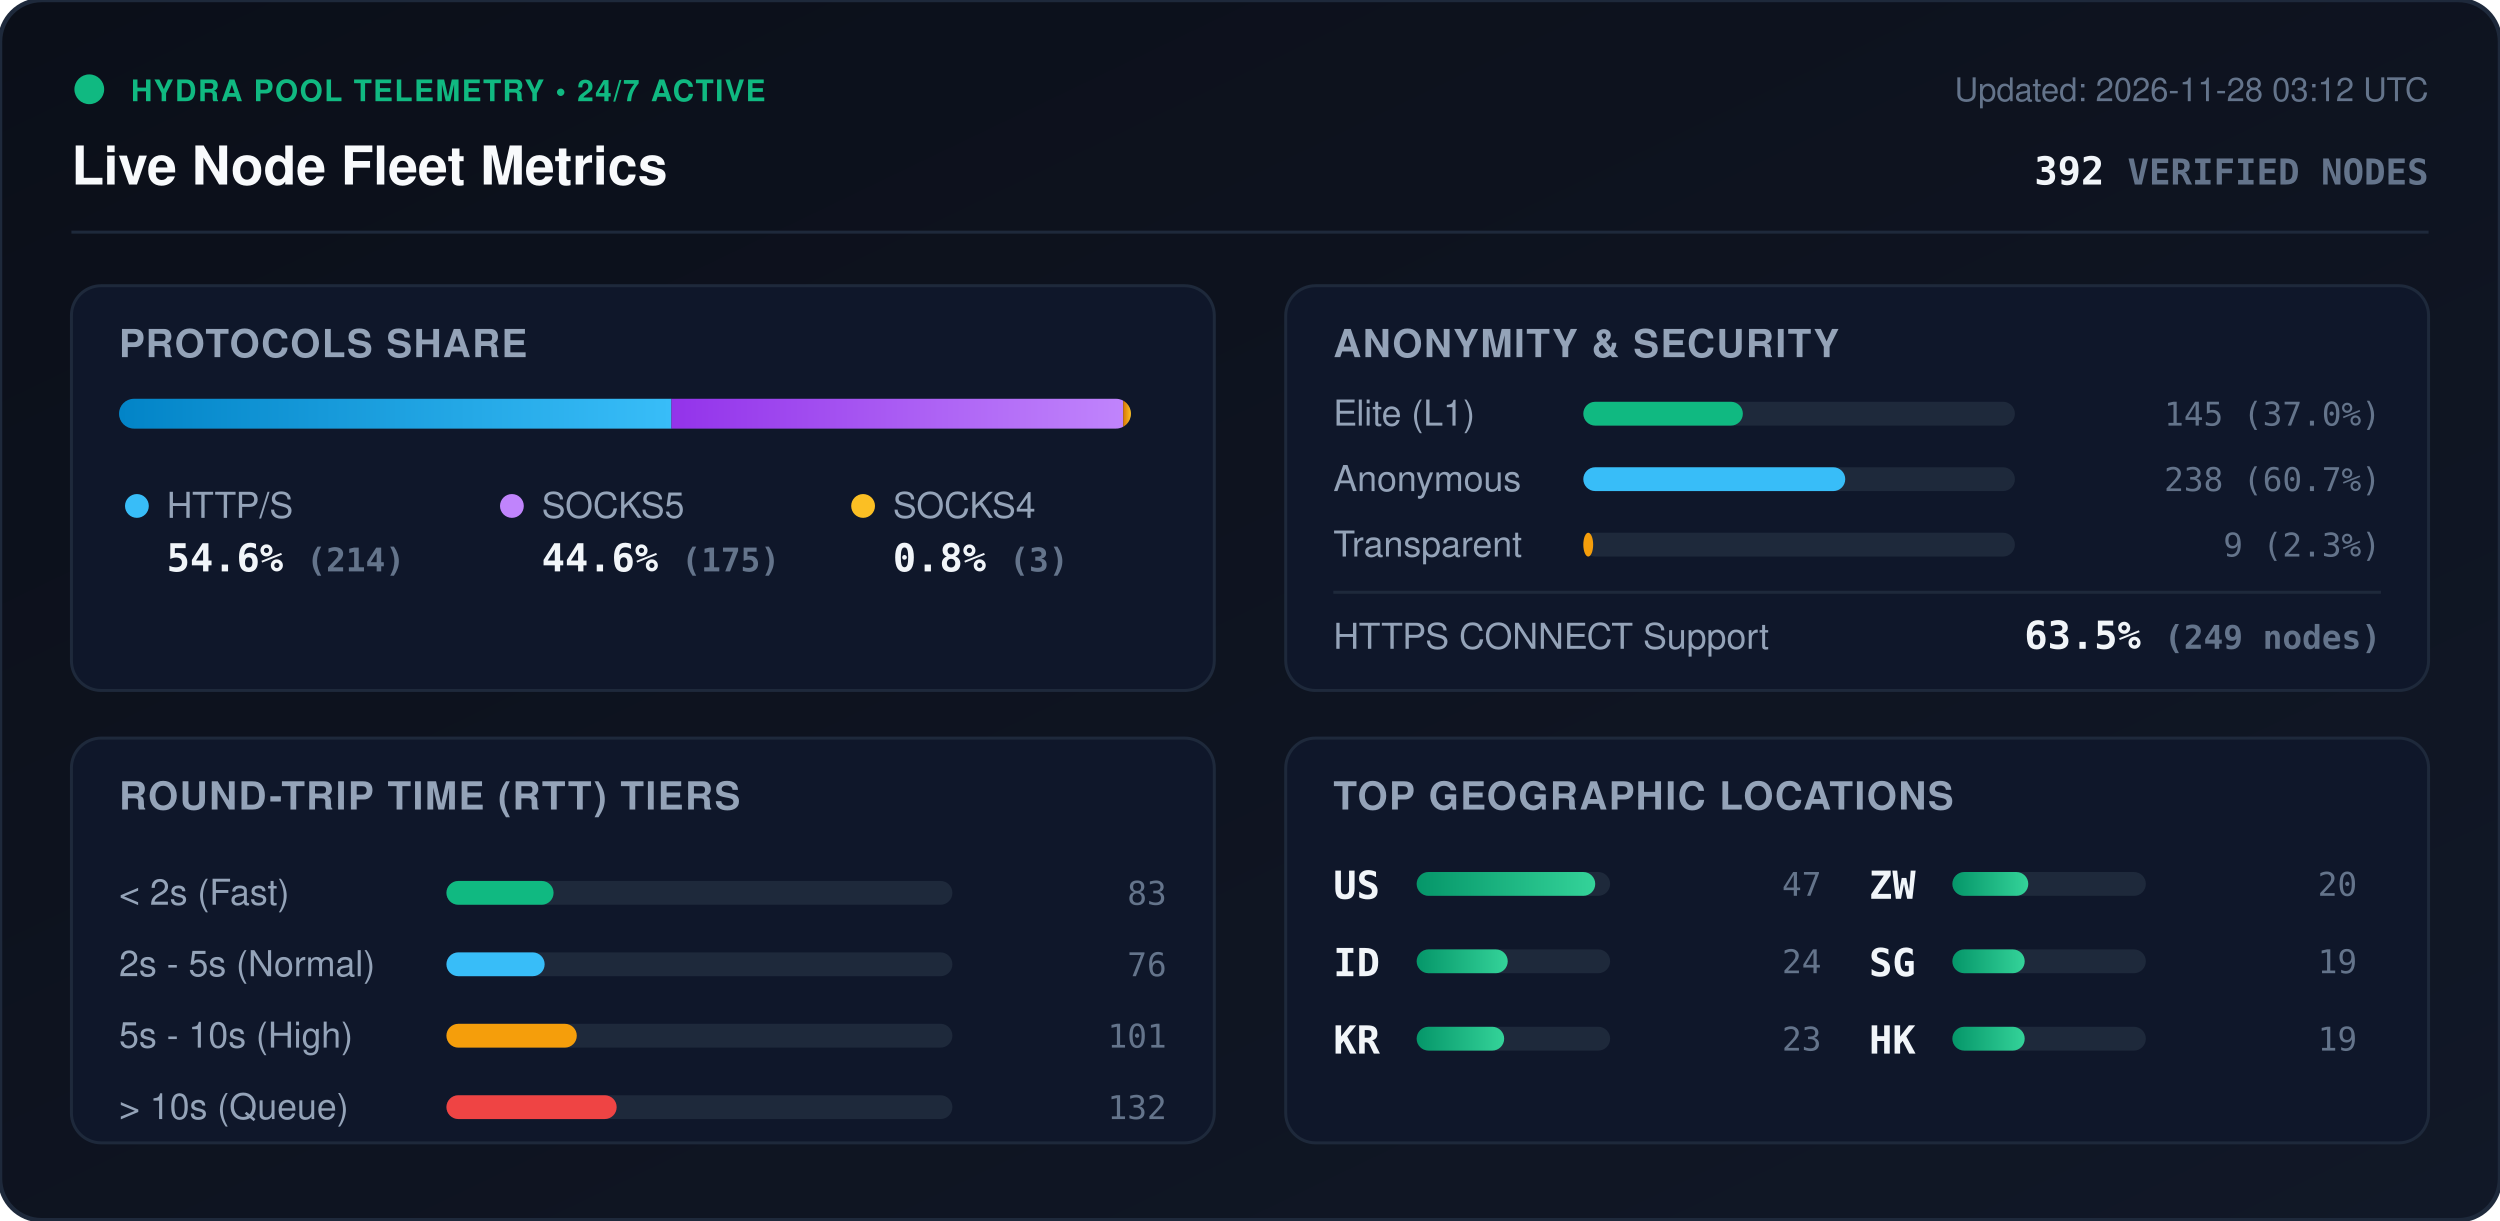
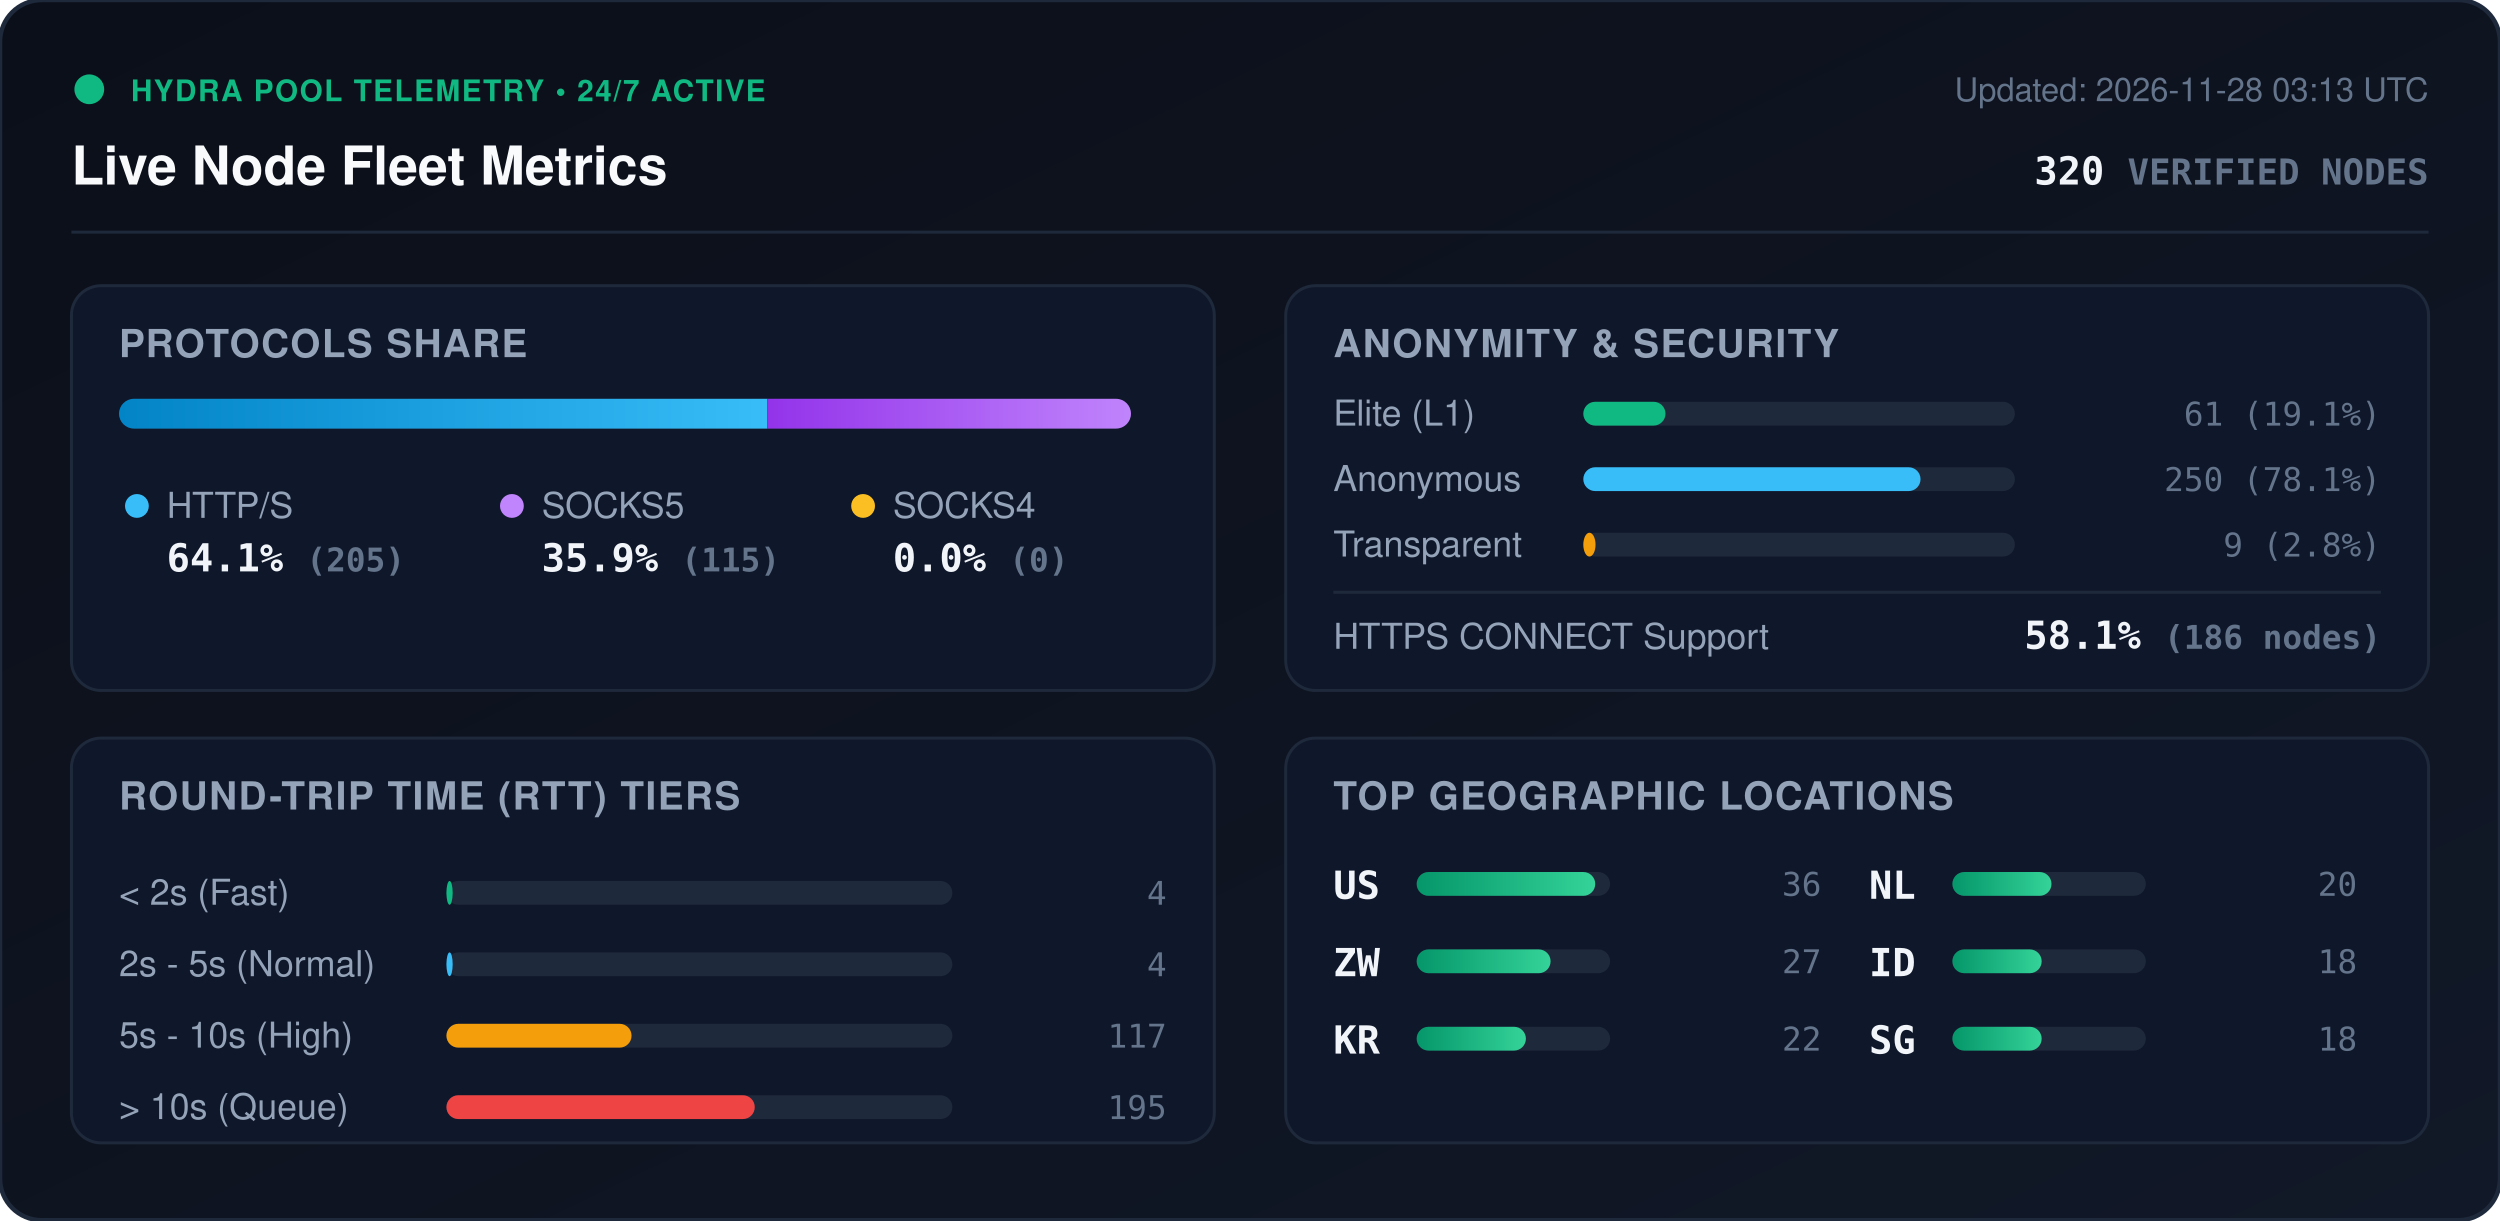
<svg xmlns="http://www.w3.org/2000/svg" viewBox="0 0 840 410" width="840" height="410" style="max-width: 100%; height: auto;">
  <defs>
    <linearGradient id="bg" x1="0%" y1="0%" x2="100%" y2="100%">
      <stop offset="0%" stop-color="#0b0f19" />
      <stop offset="100%" stop-color="#111827" />
    </linearGradient>
    <linearGradient id="bar-http" x1="0%" y1="0%" x2="100%" y2="0%">
      <stop offset="0%" stop-color="#0284c7" />
      <stop offset="100%" stop-color="#38bdf8" />
    </linearGradient>
    <linearGradient id="bar-socks5" x1="0%" y1="0%" x2="100%" y2="0%">
      <stop offset="0%" stop-color="#9333ea" />
      <stop offset="100%" stop-color="#c084fc" />
    </linearGradient>
    <linearGradient id="bar-socks4" x1="0%" y1="0%" x2="100%" y2="0%">
      <stop offset="0%" stop-color="#d97706" />
      <stop offset="100%" stop-color="#fbbf24" />
    </linearGradient>
    <linearGradient id="bar-green" x1="0%" y1="0%" x2="100%" y2="0%">
      <stop offset="0%" stop-color="#059669" />
      <stop offset="100%" stop-color="#34d399" />
    </linearGradient>
    <clipPath id="prog-track-clip">
      <rect width="340.0" height="10" rx="5" />
    </clipPath>
    <style>
      .title { font: 700 18px -apple-system, BlinkMacSystemFont, 'Segoe UI', Helvetica, Arial, sans-serif; fill: #f8fafc; }
      .sub { font: 500 11px -apple-system, BlinkMacSystemFont, 'Segoe UI', Helvetica, Arial, sans-serif; fill: #64748b; }
      .section-hdr { font: 600 13px -apple-system, BlinkMacSystemFont, 'Segoe UI', Helvetica, Arial, sans-serif; fill: #94a3b8; letter-spacing: 0.5px; }
      .metric-val { font: 700 13px -apple-system, BlinkMacSystemFont, 'Segoe UI', Helvetica, Arial, sans-serif; fill: #f1f5f9; }
      .metric-lbl { font: 500 12px -apple-system, BlinkMacSystemFont, 'Segoe UI', Helvetica, Arial, sans-serif; fill: #94a3b8; }
      .badge-txt { font: 700 10px -apple-system, BlinkMacSystemFont, 'Segoe UI', Helvetica, Arial, sans-serif; fill: #10b981; letter-spacing: 0.5px; }
      .mono { font-family: ui-monospace, SFMono-Regular, Menlo, Monaco, Consolas, monospace; }
      .pulse { animation: beacon 2s infinite ease-in-out; }
      @keyframes beacon { 0%, 100% { opacity: 1; } 50% { opacity: 0.35; } }
    </style>
  </defs>
  <rect width="840" height="410" rx="14" fill="url(#bg)" stroke="#1e293b" stroke-width="1.5" />
  <g transform="translate(24, 24)">
    <circle cx="6" cy="6" r="5" fill="#10b981" class="pulse" />
    <text x="20" y="10" class="badge-txt">HYDRA POOL TELEMETRY • 24/7 ACTIVE</text>
    <text x="0" y="38" class="title">Live Node Fleet Metrics</text>
-     <text x="792" y="10" text-anchor="end" class="sub">Updated: 2026-11-28 03:12 UTC</text>
-     <text x="792" y="38" text-anchor="end" class="metric-val mono" fill="#38bdf8">392 <tspan font-size="12" fill="#64748b">VERIFIED NODES</tspan>
+     <text x="792" y="10" text-anchor="end" class="sub">Updated: 2026-11-28 03:13 UTC</text>
+     <text x="792" y="38" text-anchor="end" class="metric-val mono" fill="#38bdf8">320 <tspan font-size="12" fill="#64748b">VERIFIED NODES</tspan>
    </text>
  </g>
  <line x1="24" y1="78" x2="816" y2="78" stroke="#1e293b" stroke-width="1" />
  <g transform="translate(24, 96)">
    <rect width="384" height="136" rx="10" fill="#0f172a" stroke="#1e293b" />
    <text x="16" y="24" class="section-hdr">PROTOCOLS SHARE</text>
    <g transform="translate(16, 38)">
      <rect width="340.0" height="10" rx="5" fill="#1e293b" />
      <g clip-path="url(#prog-track-clip)">
-         <rect x="0" width="185.6" height="10" fill="url(#bar-http)" />
-         <rect x="185.6" width="151.8" height="10" fill="url(#bar-socks5)" />
-         <rect x="337.4" width="2.6" height="10" fill="url(#bar-socks4)" />
+         <rect x="0" width="217.8" height="10" fill="url(#bar-http)" />
+         <rect x="217.8" width="122.2" height="10" fill="url(#bar-socks5)" />
+         <rect x="340.0" width="0.0" height="10" fill="url(#bar-socks4)" />
      </g>
    </g>
    <g transform="translate(16, 68)">
      <circle cx="6" cy="6" r="4" fill="#38bdf8" />
      <text x="16" y="10" class="metric-lbl">HTTP/S</text>
-       <text x="16" y="28" class="metric-val mono">54.6% <tspan font-size="11" fill="#64748b">(214)</tspan>
+       <text x="16" y="28" class="metric-val mono">64.1% <tspan font-size="11" fill="#64748b">(205)</tspan>
      </text>
      <circle cx="132" cy="6" r="4" fill="#c084fc" />
      <text x="142" y="10" class="metric-lbl">SOCKS5</text>
-       <text x="142" y="28" class="metric-val mono">44.6% <tspan font-size="11" fill="#64748b">(175)</tspan>
+       <text x="142" y="28" class="metric-val mono">35.9% <tspan font-size="11" fill="#64748b">(115)</tspan>
      </text>
      <circle cx="250" cy="6" r="4" fill="#fbbf24" />
      <text x="260" y="10" class="metric-lbl">SOCKS4</text>
-       <text x="260" y="28" class="metric-val mono">0.8% <tspan font-size="11" fill="#64748b">(3)</tspan>
+       <text x="260" y="28" class="metric-val mono">0.0% <tspan font-size="11" fill="#64748b">(0)</tspan>
      </text>
    </g>
  </g>
  <g transform="translate(432, 96)">
    <rect width="384" height="136" rx="10" fill="#0f172a" stroke="#1e293b" />
    <text x="16" y="24" class="section-hdr">ANONYMITY &amp; SECURITY</text>
    <text x="16" y="47" class="metric-lbl">Elite (L1)</text>
    <rect x="100" y="39" width="145.0" height="8" rx="4" fill="#1e293b" />
-     <rect x="100" y="39" width="53.6" height="8" rx="4" fill="#10b981" />
-     <text x="368" y="47" text-anchor="end" class="mono sub" fill="#e2e8f0">145 (37.0%)</text>
+     <rect x="100" y="39" width="27.6" height="8" rx="4" fill="#10b981" />
+     <text x="368" y="47" text-anchor="end" class="mono sub" fill="#e2e8f0">61 (19.1%)</text>
    <text x="16" y="69" class="metric-lbl">Anonymous</text>
    <rect x="100" y="61" width="145.0" height="8" rx="4" fill="#1e293b" />
-     <rect x="100" y="61" width="88.0" height="8" rx="4" fill="#38bdf8" />
-     <text x="368" y="69" text-anchor="end" class="mono sub" fill="#e2e8f0">238 (60.7%)</text>
+     <rect x="100" y="61" width="113.3" height="8" rx="4" fill="#38bdf8" />
+     <text x="368" y="69" text-anchor="end" class="mono sub" fill="#e2e8f0">250 (78.1%)</text>
    <text x="16" y="91" class="metric-lbl">Transparent</text>
    <rect x="100" y="83" width="145.0" height="8" rx="4" fill="#1e293b" />
-     <rect x="100" y="83" width="3.3" height="8" rx="4" fill="#f59e0b" />
-     <text x="368" y="91" text-anchor="end" class="mono sub" fill="#e2e8f0">9 (2.3%)</text>
+     <rect x="100" y="83" width="4.1" height="8" rx="4" fill="#f59e0b" />
+     <text x="368" y="91" text-anchor="end" class="mono sub" fill="#e2e8f0">9 (2.8%)</text>
    <line x1="16" y1="103" x2="368" y2="103" stroke="#1e293b" stroke-width="1" />
    <text x="16" y="122" class="metric-lbl">HTTPS CONNECT Support</text>
-     <text x="368" y="122" text-anchor="end" class="metric-val mono" fill="#34d399">63.5% <tspan font-size="11" fill="#64748b">(249 nodes)</tspan>
+     <text x="368" y="122" text-anchor="end" class="metric-val mono" fill="#34d399">58.1% <tspan font-size="11" fill="#64748b">(186 nodes)</tspan>
    </text>
  </g>
  <g transform="translate(24, 248)">
    <rect width="384" height="136" rx="10" fill="#0f172a" stroke="#1e293b" />
    <text x="16" y="24" class="section-hdr">ROUND-TRIP TIME (RTT) TIERS</text>
    <g transform="translate(16, 42)">
      <text x="0" y="14" class="metric-lbl">&lt; 2s (Fast)</text>
      <rect x="110" y="6" width="170" height="8" rx="4" fill="#1e293b" />
-       <rect x="110" y="6" width="36.0" height="8" rx="4" fill="#10b981" />
-       <text x="352" y="14" text-anchor="end" class="mono sub">83</text>
+       <rect x="110" y="6" width="2.1" height="8" rx="4" fill="#10b981" />
+       <text x="352" y="14" text-anchor="end" class="mono sub">4</text>
      <text x="0" y="38" class="metric-lbl">2s - 5s (Normal)</text>
      <rect x="110" y="30" width="170" height="8" rx="4" fill="#1e293b" />
-       <rect x="110" y="30" width="33.0" height="8" rx="4" fill="#38bdf8" />
-       <text x="352" y="38" text-anchor="end" class="mono sub">76</text>
+       <rect x="110" y="30" width="2.1" height="8" rx="4" fill="#38bdf8" />
+       <text x="352" y="38" text-anchor="end" class="mono sub">4</text>
      <text x="0" y="62" class="metric-lbl">5s - 10s (High)</text>
      <rect x="110" y="54" width="170" height="8" rx="4" fill="#1e293b" />
-       <rect x="110" y="54" width="43.8" height="8" rx="4" fill="#f59e0b" />
-       <text x="352" y="62" text-anchor="end" class="mono sub">101</text>
+       <rect x="110" y="54" width="62.2" height="8" rx="4" fill="#f59e0b" />
+       <text x="352" y="62" text-anchor="end" class="mono sub">117</text>
      <text x="0" y="86" class="metric-lbl">&gt; 10s (Queue)</text>
      <rect x="110" y="78" width="170" height="8" rx="4" fill="#1e293b" />
-       <rect x="110" y="78" width="57.2" height="8" rx="4" fill="#ef4444" />
-       <text x="352" y="86" text-anchor="end" class="mono sub">132</text>
+       <rect x="110" y="78" width="103.6" height="8" rx="4" fill="#ef4444" />
+       <text x="352" y="86" text-anchor="end" class="mono sub">195</text>
    </g>
  </g>
  <g transform="translate(432, 248)">
    <rect width="384" height="136" rx="10" fill="#0f172a" stroke="#1e293b" />
    <text x="16" y="24" class="section-hdr">TOP GEOGRAPHIC LOCATIONS</text>
    <g transform="translate(16, 42)">
      <g transform="translate(0, 0)">
        <text x="0" y="12" class="mono metric-val" font-size="12">US</text>
        <rect x="28" y="3" width="65" height="8" rx="4" fill="#1e293b" />
        <rect x="28" y="3" width="60.0" height="8" rx="4" fill="url(#bar-green)" />
-         <text x="164" y="11" text-anchor="end" class="mono sub">47</text>
+         <text x="164" y="11" text-anchor="end" class="mono sub">36</text>
      </g>
      <g transform="translate(0, 26)">
-         <text x="0" y="12" class="mono metric-val" font-size="12">ID</text>
+         <text x="0" y="12" class="mono metric-val" font-size="12">ZW</text>
        <rect x="28" y="3" width="65" height="8" rx="4" fill="#1e293b" />
-         <rect x="28" y="3" width="30.6" height="8" rx="4" fill="url(#bar-green)" />
-         <text x="164" y="11" text-anchor="end" class="mono sub">24</text>
+         <rect x="28" y="3" width="45.0" height="8" rx="4" fill="url(#bar-green)" />
+         <text x="164" y="11" text-anchor="end" class="mono sub">27</text>
      </g>
      <g transform="translate(0, 52)">
        <text x="0" y="12" class="mono metric-val" font-size="12">KR</text>
        <rect x="28" y="3" width="65" height="8" rx="4" fill="#1e293b" />
-         <rect x="28" y="3" width="29.4" height="8" rx="4" fill="url(#bar-green)" />
-         <text x="164" y="11" text-anchor="end" class="mono sub">23</text>
+         <rect x="28" y="3" width="36.7" height="8" rx="4" fill="url(#bar-green)" />
+         <text x="164" y="11" text-anchor="end" class="mono sub">22</text>
      </g>
      <g transform="translate(180, 0)">
-         <text x="0" y="12" class="mono metric-val" font-size="12">ZW</text>
+         <text x="0" y="12" class="mono metric-val" font-size="12">NL</text>
        <rect x="28" y="3" width="65" height="8" rx="4" fill="#1e293b" />
-         <rect x="28" y="3" width="25.5" height="8" rx="4" fill="url(#bar-green)" />
+         <rect x="28" y="3" width="33.3" height="8" rx="4" fill="url(#bar-green)" />
        <text x="164" y="11" text-anchor="end" class="mono sub">20</text>
      </g>
      <g transform="translate(180, 26)">
+         <text x="0" y="12" class="mono metric-val" font-size="12">ID</text>
+         <rect x="28" y="3" width="65" height="8" rx="4" fill="#1e293b" />
+         <rect x="28" y="3" width="30.0" height="8" rx="4" fill="url(#bar-green)" />
+         <text x="164" y="11" text-anchor="end" class="mono sub">18</text>
+       </g>
+       <g transform="translate(180, 52)">
        <text x="0" y="12" class="mono metric-val" font-size="12">SG</text>
        <rect x="28" y="3" width="65" height="8" rx="4" fill="#1e293b" />
-         <rect x="28" y="3" width="24.3" height="8" rx="4" fill="url(#bar-green)" />
-         <text x="164" y="11" text-anchor="end" class="mono sub">19</text>
-       </g>
-       <g transform="translate(180, 52)">
-         <text x="0" y="12" class="mono metric-val" font-size="12">HK</text>
-         <rect x="28" y="3" width="65" height="8" rx="4" fill="#1e293b" />
-         <rect x="28" y="3" width="24.3" height="8" rx="4" fill="url(#bar-green)" />
-         <text x="164" y="11" text-anchor="end" class="mono sub">19</text>
+         <rect x="28" y="3" width="30.0" height="8" rx="4" fill="url(#bar-green)" />
+         <text x="164" y="11" text-anchor="end" class="mono sub">18</text>
      </g>
    </g>
  </g>
</svg>
